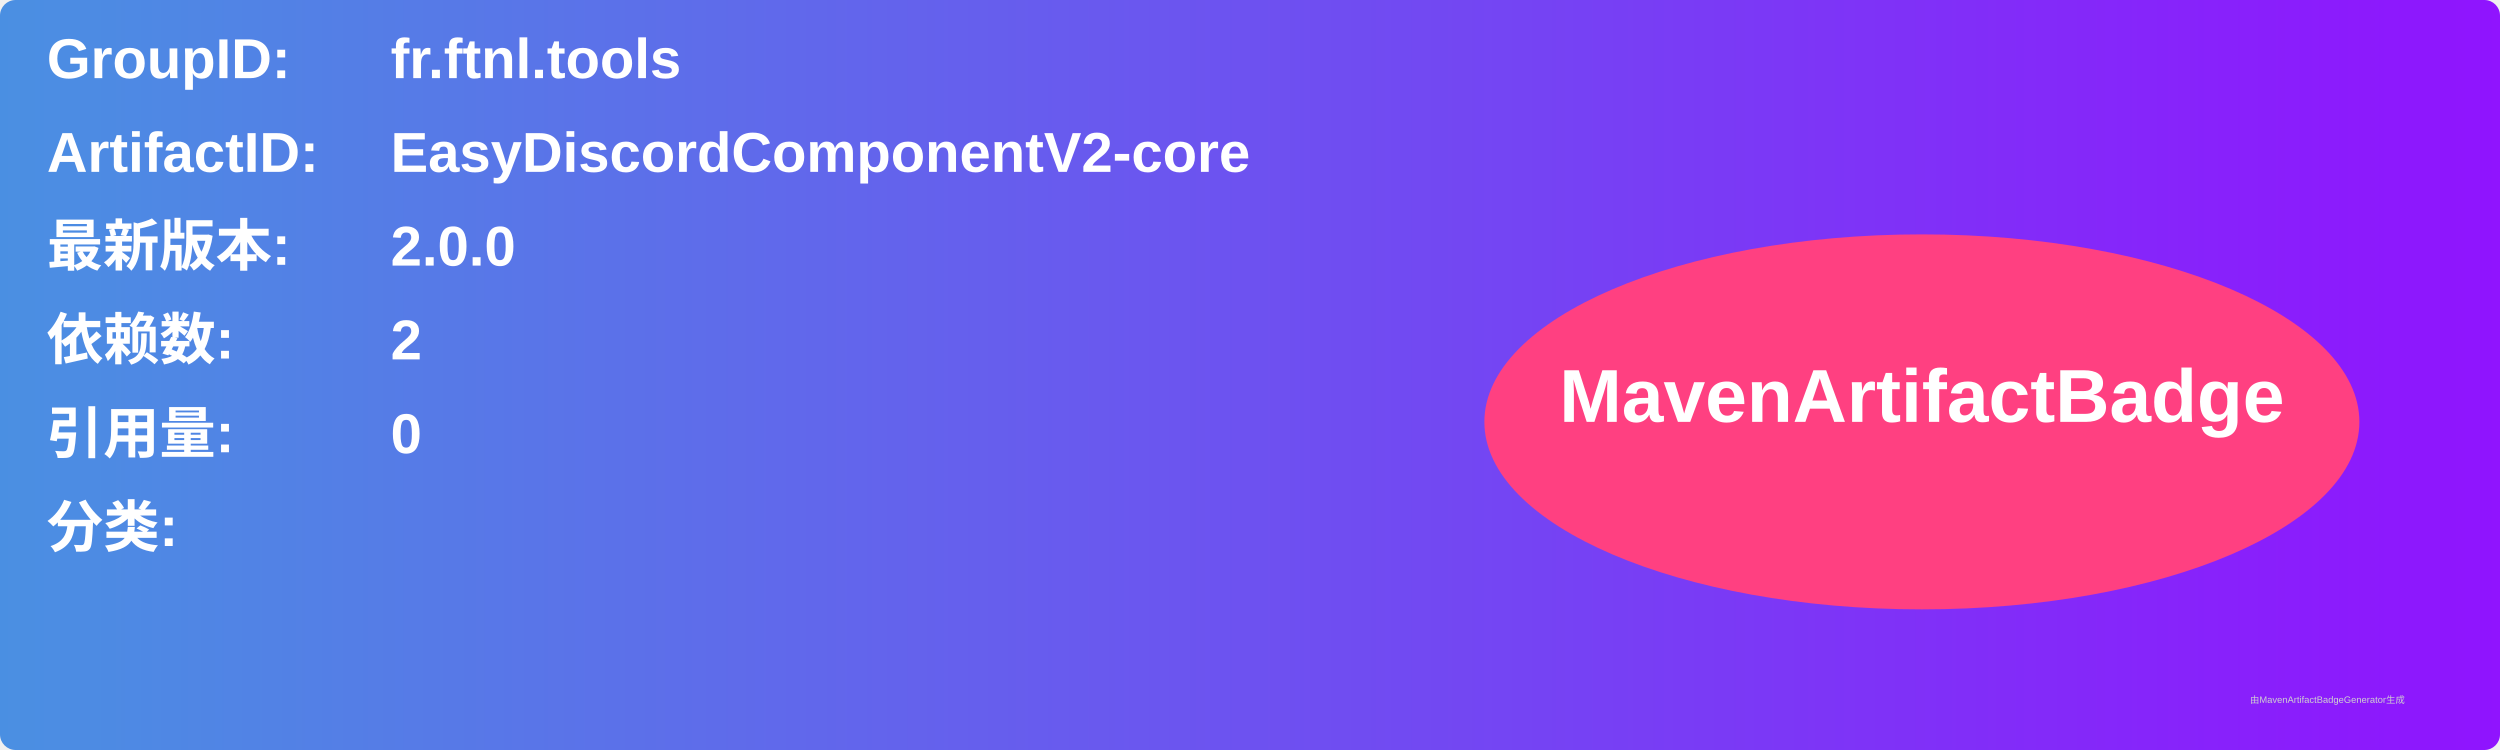
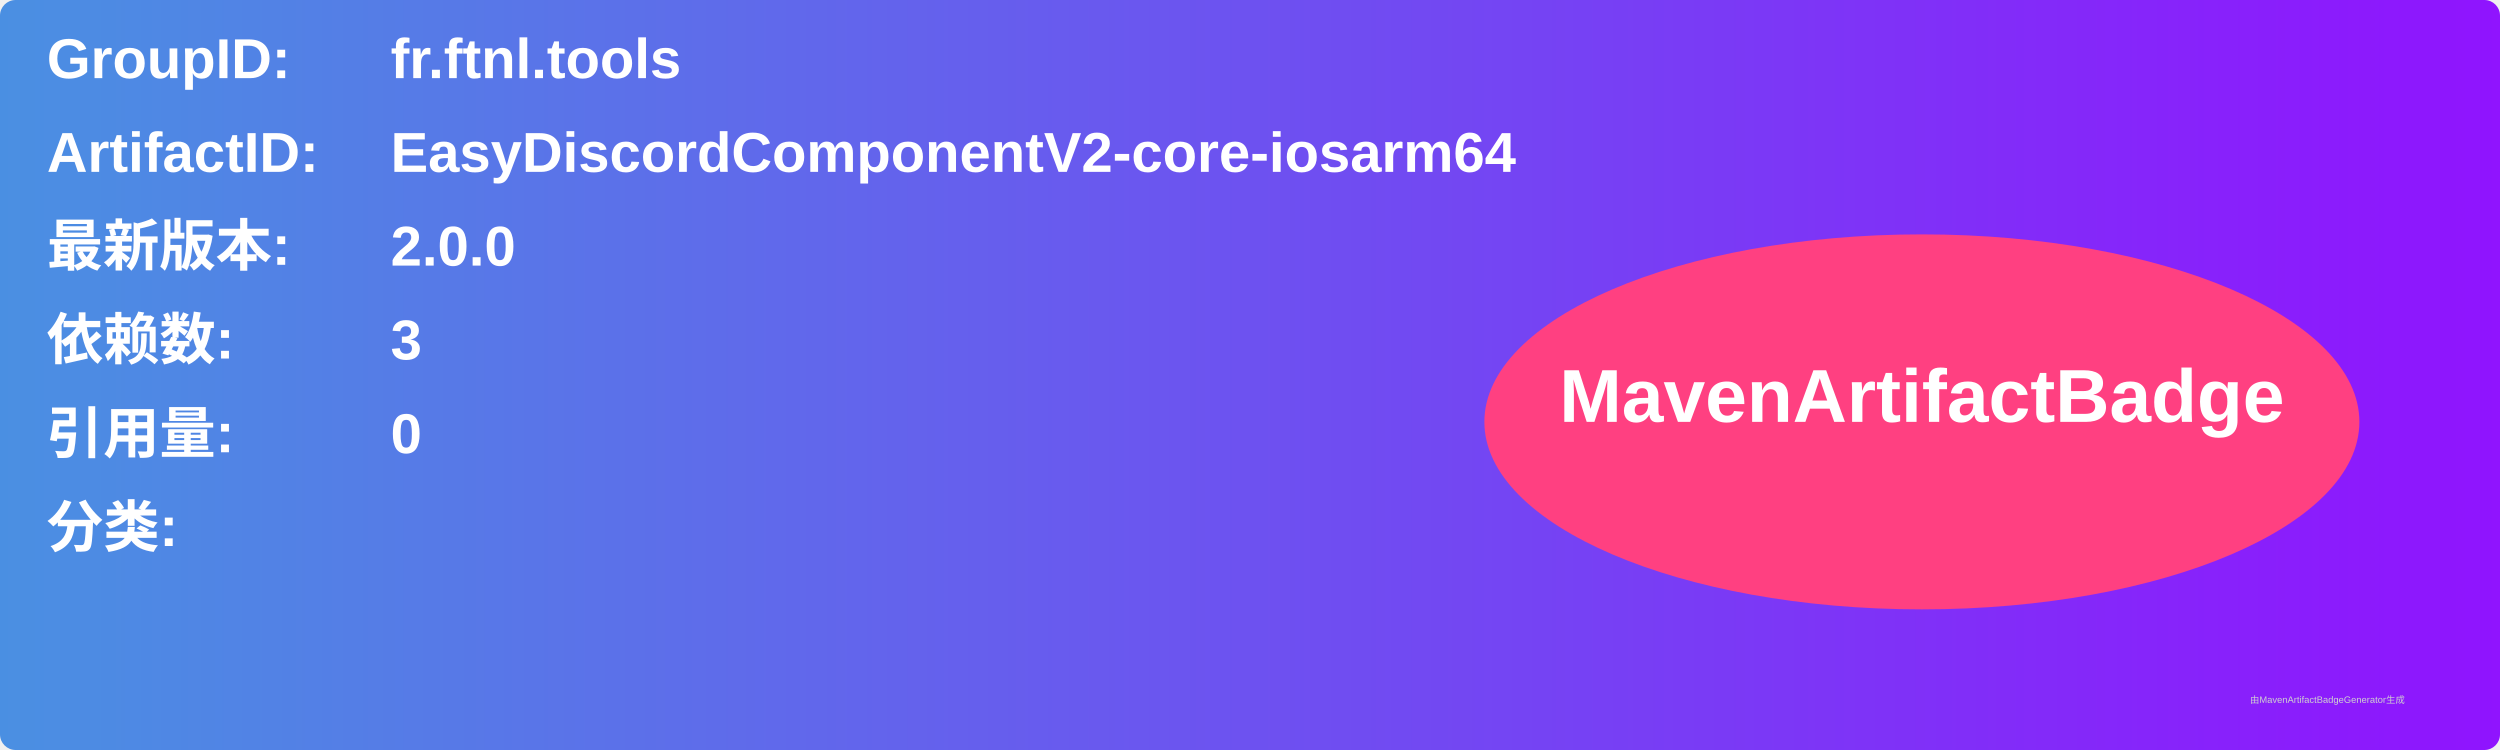
<svg xmlns="http://www.w3.org/2000/svg" width="800" height="240" viewBox="0 0 800 240">
  <linearGradient id="grad" x1="0%" y1="0%" x2="100%" y2="0%">
    <stop offset="0%" stop-color="#4a90e2" />
    <stop offset="100%" stop-color="#9013fe" />
  </linearGradient>
  <rect width="100%" height="100%" rx="5" ry="5" fill="url(#grad)" />
  <g transform="translate(15, 15)">
    <text x="0" y="10" font-family="Arial" font-size="18" fill="white" font-weight="bold" width="260">GroupID:</text>
    <text x="110" y="10" font-family="Arial" font-size="18" fill="white" font-weight="bold" width="460">fr.ftnl.tools</text>
    <text x="0" y="40" font-family="Arial" font-size="18" fill="white" font-weight="bold" width="260">ArtifactID:</text>
-     <text x="110" y="40" font-family="Arial" font-size="18" fill="white" font-weight="bold" width="460">EasyDiscordComponentV2-core</text>
+     <text x="110" y="40" font-family="Arial" font-size="18" fill="white" font-weight="bold" width="460">EasyDiscordComponentV2-core-iosarm64</text>
    <text x="0" y="70" font-family="Arial" font-size="18" fill="white" font-weight="bold">最新版本:</text>
    <text x="110" y="70" font-family="Arial" font-size="18" fill="white" font-weight="bold">
      <tspan font-weight="bold">2.0.0</tspan>
    </text>
    <text x="0" y="100" font-family="Arial" font-size="18" fill="white" font-weight="bold">依赖数: </text>
    <text x="110" y="100" font-family="Arial" font-size="18" fill="white">
-       <tspan font-weight="bold">2</tspan>
+       <tspan font-weight="bold">3</tspan>
    </text>
    <text x="0" y="130" font-family="Arial" font-size="18" fill="white" font-weight="bold">引用量: </text>
    <text x="110" y="130" font-family="Arial" font-size="18" fill="white">
      <tspan font-weight="bold">0</tspan>
    </text>
    <text x="0" y="160" font-family="Arial" font-size="18" fill="white" font-weight="bold">分类:</text>
    <text x="10" y="190" font-family="Arial" font-size="10" fill="white">
      <tspan font-weight="bold" />
    </text>
    <ellipse cx="600" cy="120" rx="140" ry="60" fill="#ff4081" />
    <text x="600" y="120" text-anchor="middle" font-family="Arial" font-size="24" fill="white" font-weight="bold">MavenArtifactBadge</text>
  </g>
  <text x="720" y="225" font-family="Arial" font-size="3" fill="#d0d0d0">由MavenArtifactBadgeGenerator生成</text>
</svg>
